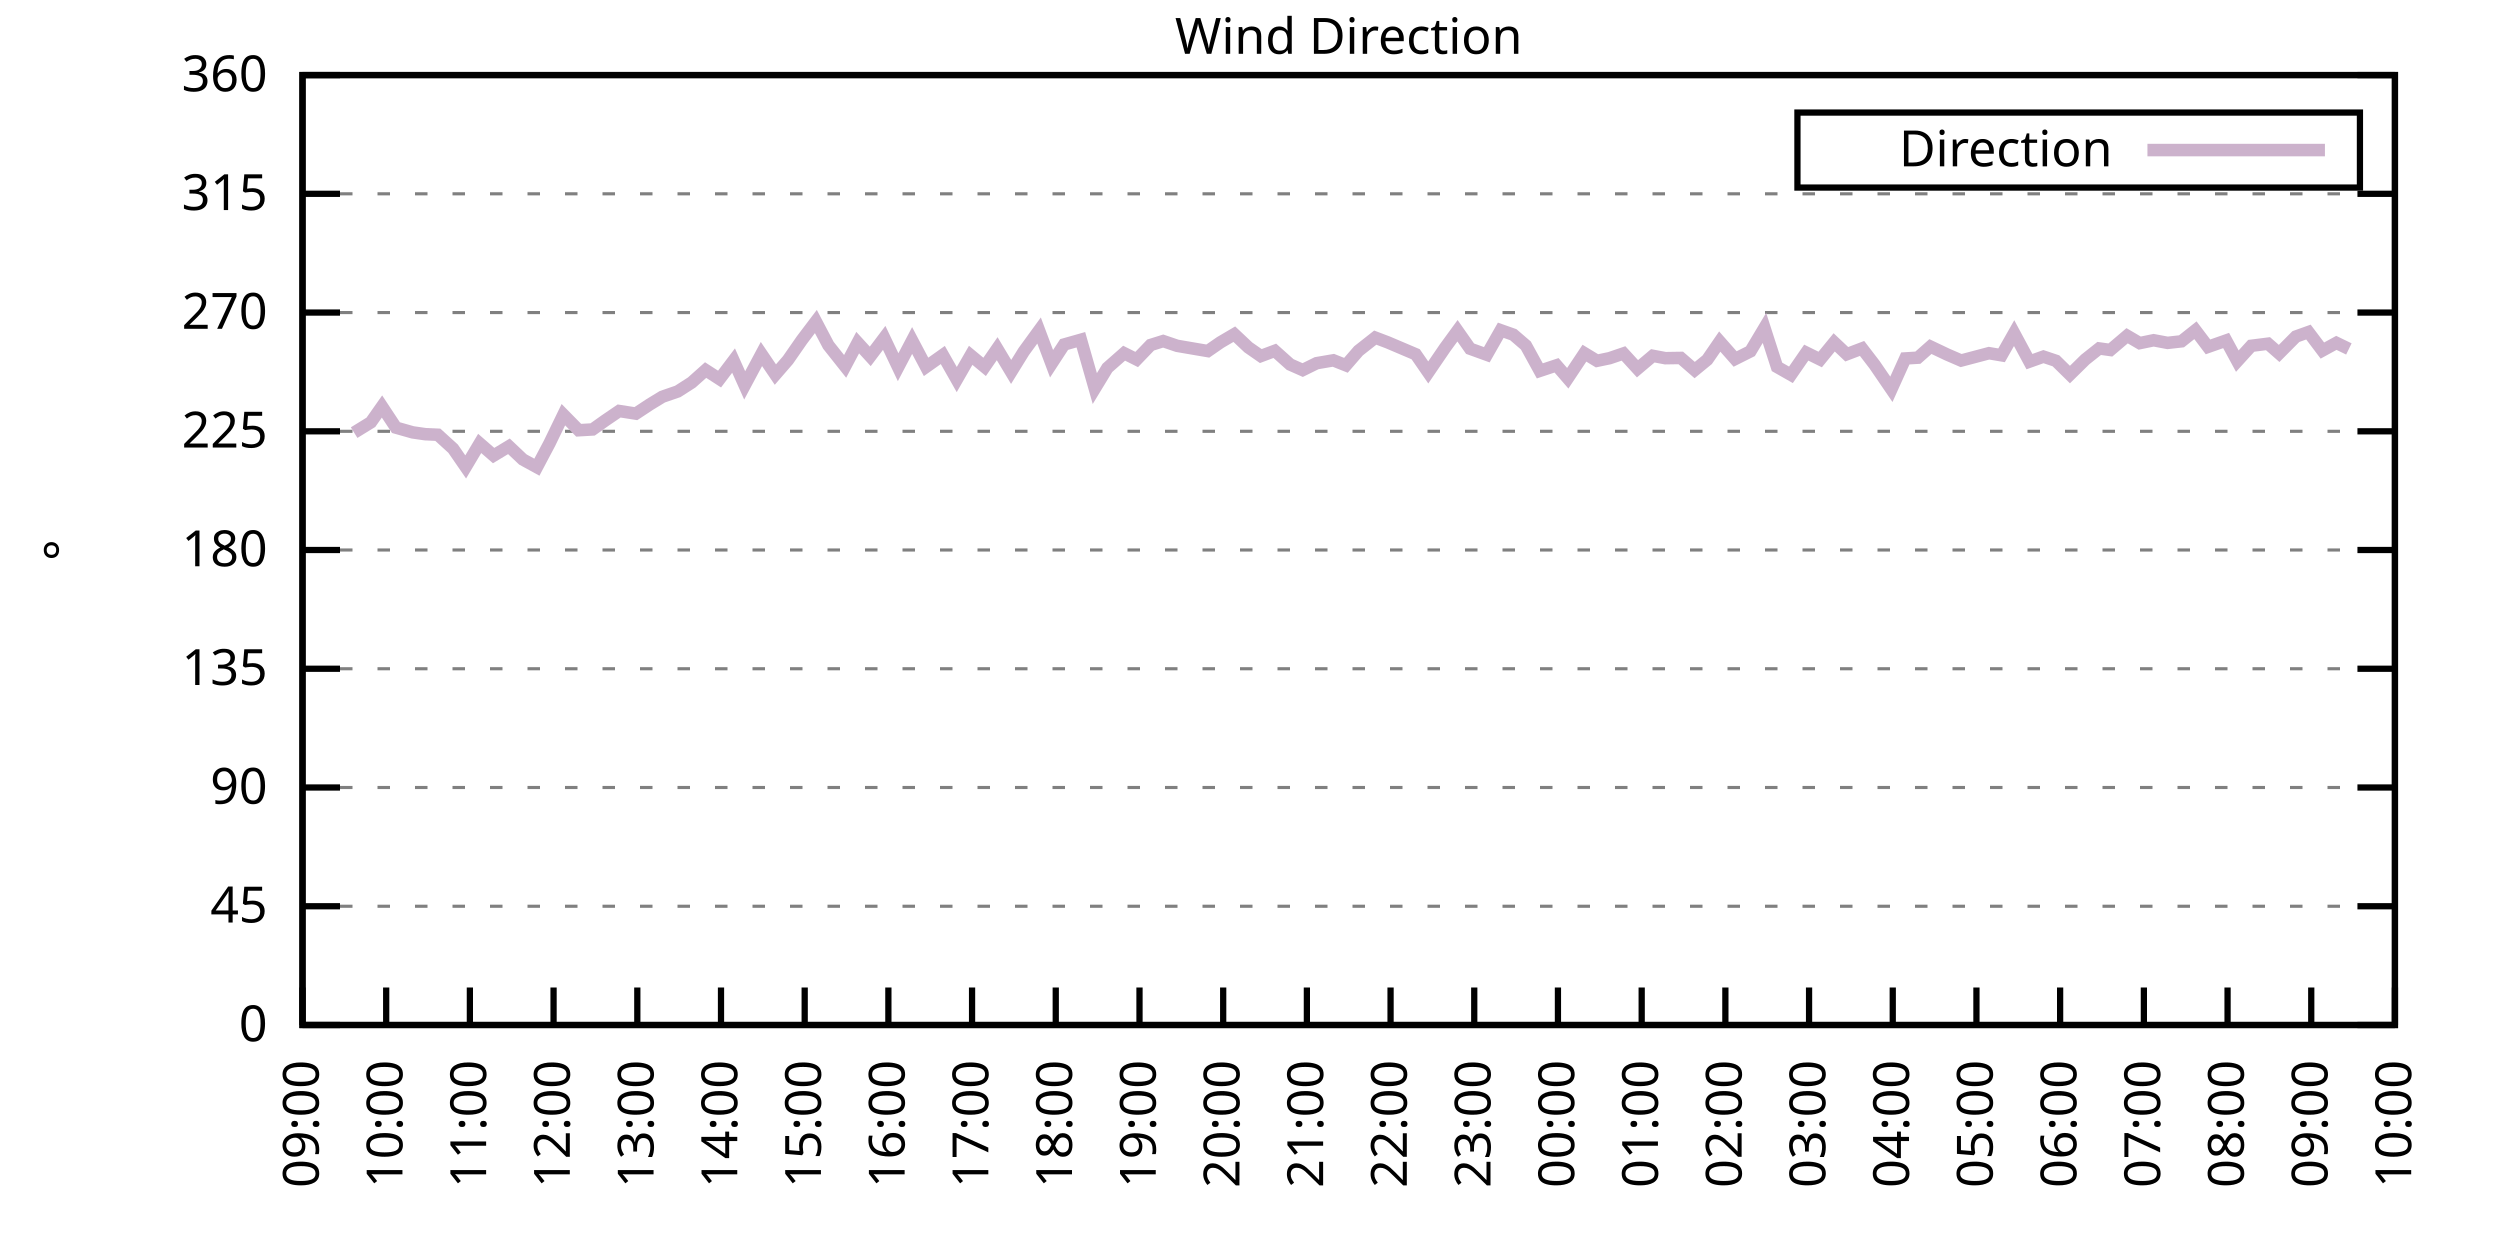
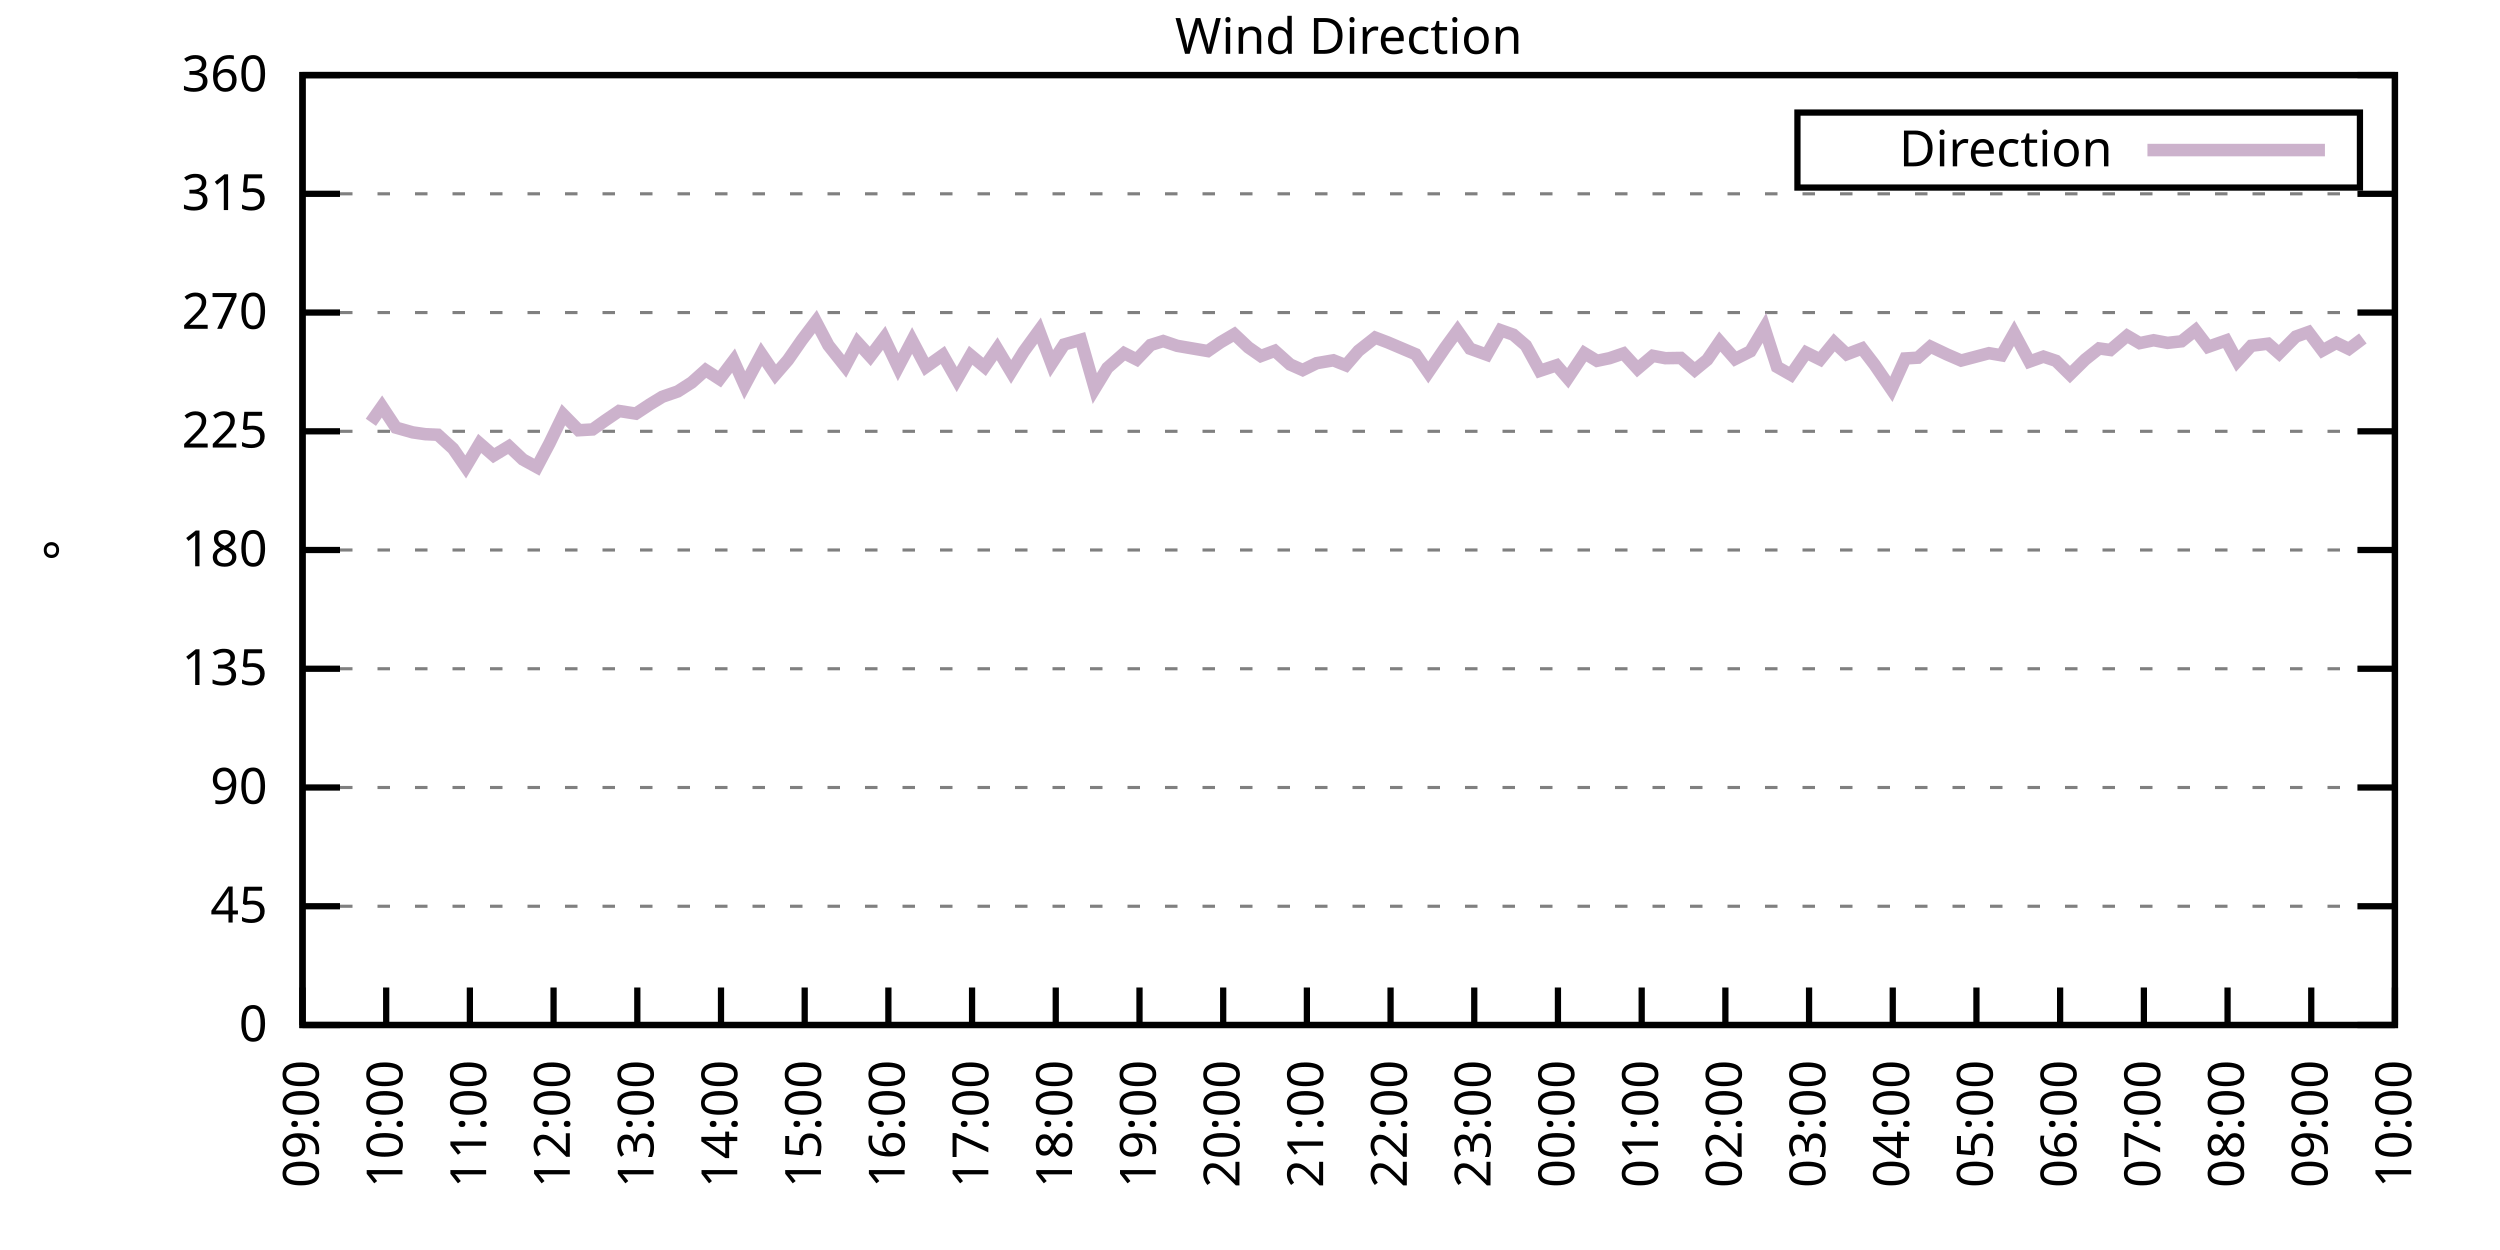
<svg xmlns="http://www.w3.org/2000/svg" xmlns:xlink="http://www.w3.org/1999/xlink" width="400" height="200" viewBox="0 0 400 200">
  <g id="gnuplot_canvas">
    <rect x="0" y="0" width="400" height="200" fill="none" />
    <defs>
      <circle id="gpDot" r="0.5" stroke-width="0.5" stroke="currentColor" />
      <path id="gpPt0" stroke-width="0.333" stroke="currentColor" d="M-1,0 h2 M0,-1 v2" />
      <path id="gpPt1" stroke-width="0.333" stroke="currentColor" d="M-1,-1 L1,1 M1,-1 L-1,1" />
      <path id="gpPt2" stroke-width="0.333" stroke="currentColor" d="M-1,0 L1,0 M0,-1 L0,1 M-1,-1 L1,1 M-1,1 L1,-1" />
      <rect id="gpPt3" stroke-width="0.333" stroke="currentColor" x="-1" y="-1" width="2" height="2" />
      <rect id="gpPt4" stroke-width="0.333" stroke="currentColor" fill="currentColor" x="-1" y="-1" width="2" height="2" />
      <circle id="gpPt5" stroke-width="0.333" stroke="currentColor" cx="0" cy="0" r="1" />
      <use xlink:href="#gpPt5" id="gpPt6" fill="currentColor" stroke="none" />
      <path id="gpPt7" stroke-width="0.333" stroke="currentColor" d="M0,-1.33 L-1.33,0.67 L1.33,0.67 z" />
      <use xlink:href="#gpPt7" id="gpPt8" fill="currentColor" stroke="none" />
      <use xlink:href="#gpPt7" id="gpPt9" stroke="currentColor" transform="rotate(180)" />
      <use xlink:href="#gpPt9" id="gpPt10" fill="currentColor" stroke="none" />
      <use xlink:href="#gpPt3" id="gpPt11" stroke="currentColor" transform="rotate(45)" />
      <use xlink:href="#gpPt11" id="gpPt12" fill="currentColor" stroke="none" />
      <path id="gpPt13" stroke-width="0.333" stroke="currentColor" d="M0,1.330 L1.265,0.411 L0.782,-1.067 L-0.782,-1.076 L-1.265,0.411 z" />
      <use xlink:href="#gpPt13" id="gpPt14" fill="currentColor" stroke="none" />
      <filter id="textbox" filterUnits="objectBoundingBox" x="0" y="0" height="1" width="1">
        <feFlood flood-color="white" flood-opacity="1" result="bgnd" />
        <feComposite in="SourceGraphic" in2="bgnd" operator="atop" />
      </filter>
      <filter id="greybox" filterUnits="objectBoundingBox" x="0" y="0" height="1" width="1">
        <feFlood flood-color="lightgrey" flood-opacity="1" result="grey" />
        <feComposite in="SourceGraphic" in2="grey" operator="atop" />
      </filter>
    </defs>
    <g fill="none" color="white" stroke="currentColor" stroke-width="1.00" stroke-linecap="butt" stroke-linejoin="miter">
</g>
    <g fill="none" color="black" stroke="currentColor" stroke-width="1.00" stroke-linecap="butt" stroke-linejoin="miter">
      <g stroke="none" shape-rendering="crispEdges">
        <polygon fill="rgb(255, 255, 255)" points="48.40,164.00 383.18,164.00 383.18,12.02 48.40,12.02 " />
      </g>
    </g>
    <g fill="none" color="black" stroke="currentColor" stroke-width="1.00" stroke-linecap="butt" stroke-linejoin="miter">
</g>
    <g fill="none" color="black" stroke="black" stroke-width="0.50" stroke-linecap="butt" stroke-linejoin="miter">
</g>
    <g fill="none" color="gray" stroke="currentColor" stroke-width="0.50" stroke-linecap="butt" stroke-linejoin="miter">
      <path stroke="gray" stroke-dasharray="2,4" class="gridline" d="M48.40,164.00 L383.19,164.00  " />
    </g>
    <g fill="none" color="gray" stroke="gray" stroke-width="1.00" stroke-linecap="butt" stroke-linejoin="miter">
</g>
    <g fill="none" color="black" stroke="currentColor" stroke-width="1.00" stroke-linecap="butt" stroke-linejoin="miter">
      <path stroke="black" d="M48.40,164.00 L54.40,164.00 M383.19,164.00 L377.19,164.00  " />
      <g transform="translate(42.80,166.60)" stroke="none" fill="black" font-family="Sans" font-size="8.00" text-anchor="end">
        <text>
          <tspan font-family="Sans"> 0</tspan>
        </text>
      </g>
    </g>
    <g fill="none" color="black" stroke="currentColor" stroke-width="1.00" stroke-linecap="butt" stroke-linejoin="miter">
</g>
    <g fill="none" color="black" stroke="black" stroke-width="0.50" stroke-linecap="butt" stroke-linejoin="miter">
</g>
    <g fill="none" color="gray" stroke="currentColor" stroke-width="0.50" stroke-linecap="butt" stroke-linejoin="miter">
      <path stroke="gray" stroke-dasharray="2,4" class="gridline" d="M48.40,145.00 L383.19,145.00  " />
    </g>
    <g fill="none" color="gray" stroke="gray" stroke-width="1.00" stroke-linecap="butt" stroke-linejoin="miter">
</g>
    <g fill="none" color="black" stroke="currentColor" stroke-width="1.00" stroke-linecap="butt" stroke-linejoin="miter">
      <path stroke="black" d="M48.40,145.00 L54.40,145.00 M383.19,145.00 L377.19,145.00  " />
      <g transform="translate(42.80,147.60)" stroke="none" fill="black" font-family="Sans" font-size="8.00" text-anchor="end">
        <text>
          <tspan font-family="Sans"> 45</tspan>
        </text>
      </g>
    </g>
    <g fill="none" color="black" stroke="currentColor" stroke-width="1.00" stroke-linecap="butt" stroke-linejoin="miter">
</g>
    <g fill="none" color="black" stroke="black" stroke-width="0.50" stroke-linecap="butt" stroke-linejoin="miter">
</g>
    <g fill="none" color="gray" stroke="currentColor" stroke-width="0.50" stroke-linecap="butt" stroke-linejoin="miter">
      <path stroke="gray" stroke-dasharray="2,4" class="gridline" d="M48.40,126.00 L383.19,126.00  " />
    </g>
    <g fill="none" color="gray" stroke="gray" stroke-width="1.00" stroke-linecap="butt" stroke-linejoin="miter">
</g>
    <g fill="none" color="black" stroke="currentColor" stroke-width="1.00" stroke-linecap="butt" stroke-linejoin="miter">
      <path stroke="black" d="M48.40,126.00 L54.40,126.00 M383.19,126.00 L377.19,126.00  " />
      <g transform="translate(42.80,128.60)" stroke="none" fill="black" font-family="Sans" font-size="8.00" text-anchor="end">
        <text>
          <tspan font-family="Sans"> 90</tspan>
        </text>
      </g>
    </g>
    <g fill="none" color="black" stroke="currentColor" stroke-width="1.00" stroke-linecap="butt" stroke-linejoin="miter">
</g>
    <g fill="none" color="black" stroke="black" stroke-width="0.50" stroke-linecap="butt" stroke-linejoin="miter">
</g>
    <g fill="none" color="gray" stroke="currentColor" stroke-width="0.50" stroke-linecap="butt" stroke-linejoin="miter">
      <path stroke="gray" stroke-dasharray="2,4" class="gridline" d="M48.40,107.00 L383.19,107.00  " />
    </g>
    <g fill="none" color="gray" stroke="gray" stroke-width="1.00" stroke-linecap="butt" stroke-linejoin="miter">
</g>
    <g fill="none" color="black" stroke="currentColor" stroke-width="1.00" stroke-linecap="butt" stroke-linejoin="miter">
      <path stroke="black" d="M48.40,107.00 L54.40,107.00 M383.19,107.00 L377.19,107.00  " />
      <g transform="translate(42.80,109.60)" stroke="none" fill="black" font-family="Sans" font-size="8.00" text-anchor="end">
        <text>
          <tspan font-family="Sans"> 135</tspan>
        </text>
      </g>
    </g>
    <g fill="none" color="black" stroke="currentColor" stroke-width="1.00" stroke-linecap="butt" stroke-linejoin="miter">
</g>
    <g fill="none" color="black" stroke="black" stroke-width="0.50" stroke-linecap="butt" stroke-linejoin="miter">
</g>
    <g fill="none" color="gray" stroke="currentColor" stroke-width="0.50" stroke-linecap="butt" stroke-linejoin="miter">
      <path stroke="gray" stroke-dasharray="2,4" class="gridline" d="M48.40,88.00 L383.19,88.00  " />
    </g>
    <g fill="none" color="gray" stroke="gray" stroke-width="1.00" stroke-linecap="butt" stroke-linejoin="miter">
</g>
    <g fill="none" color="black" stroke="currentColor" stroke-width="1.00" stroke-linecap="butt" stroke-linejoin="miter">
      <path stroke="black" d="M48.40,88.00 L54.40,88.00 M383.19,88.00 L377.19,88.00  " />
      <g transform="translate(42.80,90.60)" stroke="none" fill="black" font-family="Sans" font-size="8.00" text-anchor="end">
        <text>
          <tspan font-family="Sans"> 180</tspan>
        </text>
      </g>
    </g>
    <g fill="none" color="black" stroke="currentColor" stroke-width="1.00" stroke-linecap="butt" stroke-linejoin="miter">
</g>
    <g fill="none" color="black" stroke="black" stroke-width="0.50" stroke-linecap="butt" stroke-linejoin="miter">
</g>
    <g fill="none" color="gray" stroke="currentColor" stroke-width="0.50" stroke-linecap="butt" stroke-linejoin="miter">
      <path stroke="gray" stroke-dasharray="2,4" class="gridline" d="M48.40,69.01 L383.19,69.01  " />
    </g>
    <g fill="none" color="gray" stroke="gray" stroke-width="1.00" stroke-linecap="butt" stroke-linejoin="miter">
</g>
    <g fill="none" color="black" stroke="currentColor" stroke-width="1.00" stroke-linecap="butt" stroke-linejoin="miter">
      <path stroke="black" d="M48.40,69.01 L54.40,69.01 M383.19,69.01 L377.19,69.01  " />
      <g transform="translate(42.80,71.61)" stroke="none" fill="black" font-family="Sans" font-size="8.00" text-anchor="end">
        <text>
          <tspan font-family="Sans"> 225</tspan>
        </text>
      </g>
    </g>
    <g fill="none" color="black" stroke="currentColor" stroke-width="1.00" stroke-linecap="butt" stroke-linejoin="miter">
</g>
    <g fill="none" color="black" stroke="black" stroke-width="0.50" stroke-linecap="butt" stroke-linejoin="miter">
</g>
    <g fill="none" color="gray" stroke="currentColor" stroke-width="0.50" stroke-linecap="butt" stroke-linejoin="miter">
      <path stroke="gray" stroke-dasharray="2,4" class="gridline" d="M48.40,50.01 L383.19,50.01  " />
    </g>
    <g fill="none" color="gray" stroke="gray" stroke-width="1.00" stroke-linecap="butt" stroke-linejoin="miter">
</g>
    <g fill="none" color="black" stroke="currentColor" stroke-width="1.00" stroke-linecap="butt" stroke-linejoin="miter">
      <path stroke="black" d="M48.40,50.01 L54.40,50.01 M383.19,50.01 L377.19,50.01  " />
      <g transform="translate(42.80,52.61)" stroke="none" fill="black" font-family="Sans" font-size="8.00" text-anchor="end">
        <text>
          <tspan font-family="Sans"> 270</tspan>
        </text>
      </g>
    </g>
    <g fill="none" color="black" stroke="currentColor" stroke-width="1.00" stroke-linecap="butt" stroke-linejoin="miter">
</g>
    <g fill="none" color="black" stroke="black" stroke-width="0.50" stroke-linecap="butt" stroke-linejoin="miter">
</g>
    <g fill="none" color="gray" stroke="currentColor" stroke-width="0.50" stroke-linecap="butt" stroke-linejoin="miter">
      <path stroke="gray" stroke-dasharray="2,4" class="gridline" d="M48.40,31.01 L383.19,31.01  " />
    </g>
    <g fill="none" color="gray" stroke="gray" stroke-width="1.00" stroke-linecap="butt" stroke-linejoin="miter">
</g>
    <g fill="none" color="black" stroke="currentColor" stroke-width="1.00" stroke-linecap="butt" stroke-linejoin="miter">
      <path stroke="black" d="M48.40,31.01 L54.40,31.01 M383.19,31.01 L377.19,31.01  " />
      <g transform="translate(42.80,33.61)" stroke="none" fill="black" font-family="Sans" font-size="8.00" text-anchor="end">
        <text>
          <tspan font-family="Sans"> 315</tspan>
        </text>
      </g>
    </g>
    <g fill="none" color="black" stroke="currentColor" stroke-width="1.00" stroke-linecap="butt" stroke-linejoin="miter">
</g>
    <g fill="none" color="black" stroke="black" stroke-width="0.50" stroke-linecap="butt" stroke-linejoin="miter">
</g>
    <g fill="none" color="gray" stroke="currentColor" stroke-width="0.50" stroke-linecap="butt" stroke-linejoin="miter">
      <path stroke="gray" stroke-dasharray="2,4" class="gridline" d="M48.40,12.01 L383.19,12.01  " />
    </g>
    <g fill="none" color="gray" stroke="gray" stroke-width="1.00" stroke-linecap="butt" stroke-linejoin="miter">
</g>
    <g fill="none" color="black" stroke="currentColor" stroke-width="1.00" stroke-linecap="butt" stroke-linejoin="miter">
      <path stroke="black" d="M48.40,12.01 L54.40,12.01 M383.19,12.01 L377.19,12.01  " />
      <g transform="translate(42.80,14.61)" stroke="none" fill="black" font-family="Sans" font-size="8.00" text-anchor="end">
        <text>
          <tspan font-family="Sans"> 360</tspan>
        </text>
      </g>
    </g>
    <g fill="none" color="black" stroke="currentColor" stroke-width="1.00" stroke-linecap="butt" stroke-linejoin="miter">
      <path stroke="black" d="M48.40,164.00 L48.40,158.00  " />
      <g transform="translate(51.00,169.60) rotate(270.00)" stroke="none" fill="black" font-family="Sans" font-size="8.00" text-anchor="end">
        <text>
          <tspan font-family="Sans">09:00</tspan>
        </text>
      </g>
    </g>
    <g fill="none" color="black" stroke="currentColor" stroke-width="1.00" stroke-linecap="butt" stroke-linejoin="miter">
      <path stroke="black" d="M61.79,164.00 L61.79,158.00  " />
      <g transform="translate(64.39,169.60) rotate(270.00)" stroke="none" fill="black" font-family="Sans" font-size="8.00" text-anchor="end">
        <text>
          <tspan font-family="Sans">10:00</tspan>
        </text>
      </g>
    </g>
    <g fill="none" color="black" stroke="currentColor" stroke-width="1.00" stroke-linecap="butt" stroke-linejoin="miter">
      <path stroke="black" d="M75.18,164.00 L75.18,158.00  " />
      <g transform="translate(77.78,169.60) rotate(270.00)" stroke="none" fill="black" font-family="Sans" font-size="8.00" text-anchor="end">
        <text>
          <tspan font-family="Sans">11:00</tspan>
        </text>
      </g>
    </g>
    <g fill="none" color="black" stroke="currentColor" stroke-width="1.00" stroke-linecap="butt" stroke-linejoin="miter">
      <path stroke="black" d="M88.57,164.00 L88.57,158.00  " />
      <g transform="translate(91.17,169.60) rotate(270.00)" stroke="none" fill="black" font-family="Sans" font-size="8.00" text-anchor="end">
        <text>
          <tspan font-family="Sans">12:00</tspan>
        </text>
      </g>
    </g>
    <g fill="none" color="black" stroke="currentColor" stroke-width="1.00" stroke-linecap="butt" stroke-linejoin="miter">
      <path stroke="black" d="M101.97,164.00 L101.97,158.00  " />
      <g transform="translate(104.57,169.60) rotate(270.00)" stroke="none" fill="black" font-family="Sans" font-size="8.00" text-anchor="end">
        <text>
          <tspan font-family="Sans">13:00</tspan>
        </text>
      </g>
    </g>
    <g fill="none" color="black" stroke="currentColor" stroke-width="1.00" stroke-linecap="butt" stroke-linejoin="miter">
      <path stroke="black" d="M115.36,164.00 L115.36,158.00  " />
      <g transform="translate(117.96,169.60) rotate(270.00)" stroke="none" fill="black" font-family="Sans" font-size="8.00" text-anchor="end">
        <text>
          <tspan font-family="Sans">14:00</tspan>
        </text>
      </g>
    </g>
    <g fill="none" color="black" stroke="currentColor" stroke-width="1.00" stroke-linecap="butt" stroke-linejoin="miter">
      <path stroke="black" d="M128.75,164.00 L128.75,158.00  " />
      <g transform="translate(131.35,169.60) rotate(270.00)" stroke="none" fill="black" font-family="Sans" font-size="8.00" text-anchor="end">
        <text>
          <tspan font-family="Sans">15:00</tspan>
        </text>
      </g>
    </g>
    <g fill="none" color="black" stroke="currentColor" stroke-width="1.00" stroke-linecap="butt" stroke-linejoin="miter">
      <path stroke="black" d="M142.14,164.00 L142.14,158.00  " />
      <g transform="translate(144.74,169.60) rotate(270.00)" stroke="none" fill="black" font-family="Sans" font-size="8.00" text-anchor="end">
        <text>
          <tspan font-family="Sans">16:00</tspan>
        </text>
      </g>
    </g>
    <g fill="none" color="black" stroke="currentColor" stroke-width="1.00" stroke-linecap="butt" stroke-linejoin="miter">
      <path stroke="black" d="M155.53,164.00 L155.53,158.00  " />
      <g transform="translate(158.13,169.60) rotate(270.00)" stroke="none" fill="black" font-family="Sans" font-size="8.00" text-anchor="end">
        <text>
          <tspan font-family="Sans">17:00</tspan>
        </text>
      </g>
    </g>
    <g fill="none" color="black" stroke="currentColor" stroke-width="1.00" stroke-linecap="butt" stroke-linejoin="miter">
      <path stroke="black" d="M168.92,164.00 L168.92,158.00  " />
      <g transform="translate(171.52,169.60) rotate(270.00)" stroke="none" fill="black" font-family="Sans" font-size="8.00" text-anchor="end">
        <text>
          <tspan font-family="Sans">18:00</tspan>
        </text>
      </g>
    </g>
    <g fill="none" color="black" stroke="currentColor" stroke-width="1.00" stroke-linecap="butt" stroke-linejoin="miter">
      <path stroke="black" d="M182.32,164.00 L182.32,158.00  " />
      <g transform="translate(184.92,169.60) rotate(270.00)" stroke="none" fill="black" font-family="Sans" font-size="8.00" text-anchor="end">
        <text>
          <tspan font-family="Sans">19:00</tspan>
        </text>
      </g>
    </g>
    <g fill="none" color="black" stroke="currentColor" stroke-width="1.00" stroke-linecap="butt" stroke-linejoin="miter">
      <path stroke="black" d="M195.71,164.00 L195.71,158.00  " />
      <g transform="translate(198.31,169.60) rotate(270.00)" stroke="none" fill="black" font-family="Sans" font-size="8.00" text-anchor="end">
        <text>
          <tspan font-family="Sans">20:00</tspan>
        </text>
      </g>
    </g>
    <g fill="none" color="black" stroke="currentColor" stroke-width="1.00" stroke-linecap="butt" stroke-linejoin="miter">
      <path stroke="black" d="M209.10,164.00 L209.10,158.00  " />
      <g transform="translate(211.70,169.60) rotate(270.00)" stroke="none" fill="black" font-family="Sans" font-size="8.00" text-anchor="end">
        <text>
          <tspan font-family="Sans">21:00</tspan>
        </text>
      </g>
    </g>
    <g fill="none" color="black" stroke="currentColor" stroke-width="1.00" stroke-linecap="butt" stroke-linejoin="miter">
      <path stroke="black" d="M222.49,164.00 L222.49,158.00  " />
      <g transform="translate(225.09,169.60) rotate(270.00)" stroke="none" fill="black" font-family="Sans" font-size="8.00" text-anchor="end">
        <text>
          <tspan font-family="Sans">22:00</tspan>
        </text>
      </g>
    </g>
    <g fill="none" color="black" stroke="currentColor" stroke-width="1.00" stroke-linecap="butt" stroke-linejoin="miter">
      <path stroke="black" d="M235.88,164.00 L235.88,158.00  " />
      <g transform="translate(238.48,169.60) rotate(270.00)" stroke="none" fill="black" font-family="Sans" font-size="8.00" text-anchor="end">
        <text>
          <tspan font-family="Sans">23:00</tspan>
        </text>
      </g>
    </g>
    <g fill="none" color="black" stroke="currentColor" stroke-width="1.00" stroke-linecap="butt" stroke-linejoin="miter">
      <path stroke="black" d="M249.27,164.00 L249.27,158.00  " />
      <g transform="translate(251.87,169.60) rotate(270.00)" stroke="none" fill="black" font-family="Sans" font-size="8.00" text-anchor="end">
        <text>
          <tspan font-family="Sans">00:00</tspan>
        </text>
      </g>
    </g>
    <g fill="none" color="black" stroke="currentColor" stroke-width="1.00" stroke-linecap="butt" stroke-linejoin="miter">
      <path stroke="black" d="M262.67,164.00 L262.67,158.00  " />
      <g transform="translate(265.27,169.60) rotate(270.00)" stroke="none" fill="black" font-family="Sans" font-size="8.00" text-anchor="end">
        <text>
          <tspan font-family="Sans">01:00</tspan>
        </text>
      </g>
    </g>
    <g fill="none" color="black" stroke="currentColor" stroke-width="1.00" stroke-linecap="butt" stroke-linejoin="miter">
      <path stroke="black" d="M276.06,164.00 L276.06,158.00  " />
      <g transform="translate(278.66,169.60) rotate(270.00)" stroke="none" fill="black" font-family="Sans" font-size="8.00" text-anchor="end">
        <text>
          <tspan font-family="Sans">02:00</tspan>
        </text>
      </g>
    </g>
    <g fill="none" color="black" stroke="currentColor" stroke-width="1.00" stroke-linecap="butt" stroke-linejoin="miter">
      <path stroke="black" d="M289.45,164.00 L289.45,158.00  " />
      <g transform="translate(292.05,169.60) rotate(270.00)" stroke="none" fill="black" font-family="Sans" font-size="8.00" text-anchor="end">
        <text>
          <tspan font-family="Sans">03:00</tspan>
        </text>
      </g>
    </g>
    <g fill="none" color="black" stroke="currentColor" stroke-width="1.00" stroke-linecap="butt" stroke-linejoin="miter">
      <path stroke="black" d="M302.84,164.00 L302.84,158.00  " />
      <g transform="translate(305.44,169.60) rotate(270.00)" stroke="none" fill="black" font-family="Sans" font-size="8.00" text-anchor="end">
        <text>
          <tspan font-family="Sans">04:00</tspan>
        </text>
      </g>
    </g>
    <g fill="none" color="black" stroke="currentColor" stroke-width="1.00" stroke-linecap="butt" stroke-linejoin="miter">
      <path stroke="black" d="M316.23,164.00 L316.23,158.00  " />
      <g transform="translate(318.83,169.60) rotate(270.00)" stroke="none" fill="black" font-family="Sans" font-size="8.00" text-anchor="end">
        <text>
          <tspan font-family="Sans">05:00</tspan>
        </text>
      </g>
    </g>
    <g fill="none" color="black" stroke="currentColor" stroke-width="1.00" stroke-linecap="butt" stroke-linejoin="miter">
      <path stroke="black" d="M329.62,164.00 L329.62,158.00  " />
      <g transform="translate(332.22,169.60) rotate(270.00)" stroke="none" fill="black" font-family="Sans" font-size="8.00" text-anchor="end">
        <text>
          <tspan font-family="Sans">06:00</tspan>
        </text>
      </g>
    </g>
    <g fill="none" color="black" stroke="currentColor" stroke-width="1.00" stroke-linecap="butt" stroke-linejoin="miter">
      <path stroke="black" d="M343.02,164.00 L343.02,158.00  " />
      <g transform="translate(345.62,169.60) rotate(270.00)" stroke="none" fill="black" font-family="Sans" font-size="8.00" text-anchor="end">
        <text>
          <tspan font-family="Sans">07:00</tspan>
        </text>
      </g>
    </g>
    <g fill="none" color="black" stroke="currentColor" stroke-width="1.00" stroke-linecap="butt" stroke-linejoin="miter">
      <path stroke="black" d="M356.41,164.00 L356.41,158.00  " />
      <g transform="translate(359.01,169.60) rotate(270.00)" stroke="none" fill="black" font-family="Sans" font-size="8.00" text-anchor="end">
        <text>
          <tspan font-family="Sans">08:00</tspan>
        </text>
      </g>
    </g>
    <g fill="none" color="black" stroke="currentColor" stroke-width="1.00" stroke-linecap="butt" stroke-linejoin="miter">
      <path stroke="black" d="M369.80,164.00 L369.80,158.00  " />
      <g transform="translate(372.40,169.60) rotate(270.00)" stroke="none" fill="black" font-family="Sans" font-size="8.00" text-anchor="end">
        <text>
          <tspan font-family="Sans">09:00</tspan>
        </text>
      </g>
    </g>
    <g fill="none" color="black" stroke="currentColor" stroke-width="1.00" stroke-linecap="butt" stroke-linejoin="miter">
      <path stroke="black" d="M383.19,164.00 L383.19,158.00  " />
      <g transform="translate(385.79,169.60) rotate(270.00)" stroke="none" fill="black" font-family="Sans" font-size="8.00" text-anchor="end">
        <text>
          <tspan font-family="Sans">10:00</tspan>
        </text>
      </g>
    </g>
    <g fill="none" color="black" stroke="currentColor" stroke-width="1.00" stroke-linecap="butt" stroke-linejoin="miter">
</g>
    <g fill="none" color="black" stroke="currentColor" stroke-width="1.00" stroke-linecap="butt" stroke-linejoin="miter">
      <path stroke="black" d="M48.40,12.01 L48.40,164.00 L383.19,164.00 L383.19,12.01 L48.40,12.01 Z  " />
    </g>
    <g fill="none" color="black" stroke="currentColor" stroke-width="1.00" stroke-linecap="butt" stroke-linejoin="miter">
</g>
    <g fill="none" color="black" stroke="currentColor" stroke-width="1.00" stroke-linecap="butt" stroke-linejoin="miter">
      <path stroke="black" d="M287.59,30.01 L287.59,18.01 L377.59,18.01 L377.59,30.01 L287.59,30.01 Z  " />
    </g>
    <g id="Wind_direction_plot_1">
      <g fill="none" color="white" stroke="black" stroke-width="2.00" stroke-linecap="butt" stroke-linejoin="miter">
</g>
      <g fill="none" color="black" stroke="currentColor" stroke-width="2.00" stroke-linecap="butt" stroke-linejoin="miter">
        <g transform="translate(337.99,26.61)" stroke="none" fill="black" font-family="Sans" font-size="8.00" text-anchor="end">
          <text>
            <tspan font-family="Sans">Direction</tspan>
          </text>
        </g>
      </g>
      <g fill="none" color="black" stroke="currentColor" stroke-width="2.00" stroke-linecap="butt" stroke-linejoin="miter">
-         <path stroke="rgb(204, 178, 204)" d="M343.59,24.01 L371.99,24.01 M56.66,69.22 L59.34,67.57 L61.12,65.04 L63.35,68.42 L66.03,69.18 L68.04,69.47   L70.05,69.56 L72.50,71.79 L74.51,74.71 L76.75,70.95 L78.98,72.89 L81.43,71.41 L83.66,73.52 L85.90,74.75   L87.91,70.95 L90.14,66.35 L92.59,68.84 L94.82,68.71 L96.83,67.28 L99.06,65.76 L101.74,66.18 L103.98,64.70   L105.98,63.48 L108.44,62.63 L110.67,61.20 L112.90,59.21 L115.13,60.65 L117.37,57.69 L119.15,61.66 L121.83,56.64   L124.06,59.93 L126.07,57.61 L128.30,54.40 L130.54,51.44 L132.54,55.24 L135.22,58.62 L137.23,54.82 L139.24,57.02   L141.47,54.06 L143.70,58.75 L145.94,54.48 L148.17,58.70 L150.85,56.80 L153.08,60.73 L155.31,56.85 L157.54,58.70   L159.55,55.79 L161.78,59.51 L163.79,56.26 L166.25,52.88 L168.25,58.20 L170.26,55.12 L172.94,54.36 L175.17,62.17   L177.18,58.87 L179.86,56.51 L181.87,57.52 L184.10,55.20 L186.11,54.57 L188.34,55.33 L191.02,55.79 L193.25,56.17   L195.26,54.78 L197.49,53.47 L199.73,55.58 L201.73,56.97 L203.97,56.13 L206.42,58.32 L208.43,59.21 L210.66,58.11   L213.34,57.65 L215.35,58.45 L217.36,56.13 L220.04,54.02 L222.04,54.78 L226.51,56.68 L228.52,59.59 L231.20,55.66   L233.20,52.92 L235.21,55.79 L237.89,56.76 L240.12,52.84 L242.13,53.55 L244.14,55.28 L246.37,59.34 L249.05,58.45   L250.84,60.52 L253.51,56.51 L255.52,57.73 L257.53,57.31 L259.76,56.55 L262.00,59.00 L264.45,56.93 L266.46,57.31   L268.92,57.27 L271.15,59.21 L273.16,57.56 L275.16,54.65 L277.62,57.44 L280.07,56.21 L282.31,52.46 L284.32,58.70   L286.55,59.97 L289.00,56.42 L291.23,57.52 L293.47,54.78 L295.48,56.68 L297.93,55.75 L299.94,58.37 L302.62,62.29   L304.85,57.35 L306.86,57.23 L308.87,55.45 L311.54,56.72 L313.78,57.69 L318.24,56.51 L320.25,56.85 L322.26,53.30   L324.71,57.86 L326.95,57.06 L328.95,57.73 L331.19,59.93 L333.64,57.52 L335.87,55.75 L337.66,56.00 L340.34,53.72   L342.35,54.90 L344.58,54.44 L346.81,54.86 L349.04,54.61 L351.27,52.84 L353.28,55.50 L356.18,54.48 L357.97,57.78   L360.20,55.33 L362.88,54.99 L364.66,56.55 L367.34,53.85 L369.35,53.13 L371.58,56.09 L373.82,54.86 L375.82,55.83    " />
+         <path stroke="rgb(204, 178, 204)" d="M343.59,24.01 L371.99,24.01 M59.34,67.57 L61.12,65.04 L63.35,68.42 L66.03,69.18 L68.04,69.47 L70.05,69.56   L72.50,71.79 L74.51,74.71 L76.75,70.95 L78.98,72.89 L81.43,71.41 L83.66,73.52 L85.90,74.75 L87.91,70.95   L90.14,66.35 L92.59,68.84 L94.82,68.71 L96.83,67.28 L99.06,65.76 L101.74,66.18 L103.98,64.70 L105.98,63.48   L108.44,62.63 L110.67,61.20 L112.90,59.21 L115.13,60.65 L117.37,57.69 L119.15,61.66 L121.83,56.64 L124.06,59.93   L126.07,57.61 L128.30,54.40 L130.54,51.44 L132.54,55.24 L135.22,58.62 L137.23,54.82 L139.24,57.02 L141.47,54.06   L143.70,58.75 L145.94,54.48 L148.17,58.70 L150.85,56.80 L153.08,60.73 L155.31,56.85 L157.54,58.70 L159.55,55.79   L161.78,59.51 L163.79,56.26 L166.25,52.88 L168.25,58.20 L170.26,55.12 L172.94,54.36 L175.17,62.17 L177.18,58.87   L179.86,56.51 L181.87,57.52 L184.10,55.20 L186.11,54.57 L188.34,55.33 L191.02,55.79 L193.25,56.17 L195.26,54.78   L197.49,53.47 L199.73,55.58 L201.73,56.97 L203.97,56.13 L206.42,58.32 L208.43,59.21 L210.66,58.11 L213.34,57.65   L215.35,58.45 L217.36,56.13 L220.04,54.02 L222.04,54.78 L226.51,56.68 L228.52,59.59 L231.20,55.66 L233.20,52.92   L235.21,55.79 L237.89,56.76 L240.12,52.84 L242.13,53.55 L244.14,55.28 L246.37,59.34 L249.05,58.45 L250.84,60.52   L253.51,56.51 L255.52,57.73 L257.53,57.31 L259.76,56.55 L262.00,59.00 L264.45,56.93 L266.46,57.31 L268.92,57.27   L271.15,59.21 L273.16,57.56 L275.16,54.65 L277.62,57.44 L280.07,56.21 L282.31,52.46 L284.32,58.70 L286.55,59.97   L289.00,56.42 L291.23,57.52 L293.47,54.78 L295.48,56.68 L297.93,55.75 L299.94,58.37 L302.62,62.29 L304.85,57.35   L306.86,57.23 L308.87,55.45 L311.54,56.72 L313.78,57.69 L318.24,56.51 L320.25,56.85 L322.26,53.30 L324.71,57.86   L326.95,57.06 L328.95,57.73 L331.19,59.93 L333.64,57.52 L335.87,55.75 L337.66,56.00 L340.34,53.72 L342.35,54.90   L344.58,54.44 L346.81,54.86 L349.04,54.61 L351.27,52.84 L353.28,55.50 L356.18,54.48 L357.97,57.78 L360.20,55.33   L362.88,54.99 L364.66,56.55 L367.34,53.85 L369.35,53.13 L371.58,56.09 L373.82,54.86 L375.82,55.83 L378.06,54.15    " />
      </g>
    </g>
    <g fill="none" color="black" stroke="currentColor" stroke-width="2.00" stroke-linecap="butt" stroke-linejoin="miter">
</g>
    <g fill="none" color="black" stroke="black" stroke-width="1.00" stroke-linecap="butt" stroke-linejoin="miter">
</g>
    <g fill="none" color="black" stroke="currentColor" stroke-width="1.00" stroke-linecap="butt" stroke-linejoin="miter">
      <path stroke="black" d="M48.40,12.01 L48.40,164.00 L383.19,164.00 L383.19,12.01 L48.40,12.01 Z  " />
      <g transform="translate(12.80,88.01) rotate(270.00)" stroke="none" fill="black" font-family="Sans" font-size="8.00" text-anchor="middle">
        <text>
          <tspan font-family="Sans">°</tspan>
        </text>
      </g>
    </g>
    <g fill="none" color="black" stroke="currentColor" stroke-width="1.00" stroke-linecap="butt" stroke-linejoin="miter">
</g>
    <g fill="none" color="black" stroke="currentColor" stroke-width="1.00" stroke-linecap="butt" stroke-linejoin="miter">
      <g transform="translate(215.79,8.61)" stroke="none" fill="black" font-family="Sans" font-size="8.00" text-anchor="middle">
        <text>
          <tspan font-family="Sans">Wind Direction</tspan>
        </text>
      </g>
    </g>
    <g fill="none" color="black" stroke="currentColor" stroke-width="1.00" stroke-linecap="butt" stroke-linejoin="miter">
</g>
  </g>
</svg>
